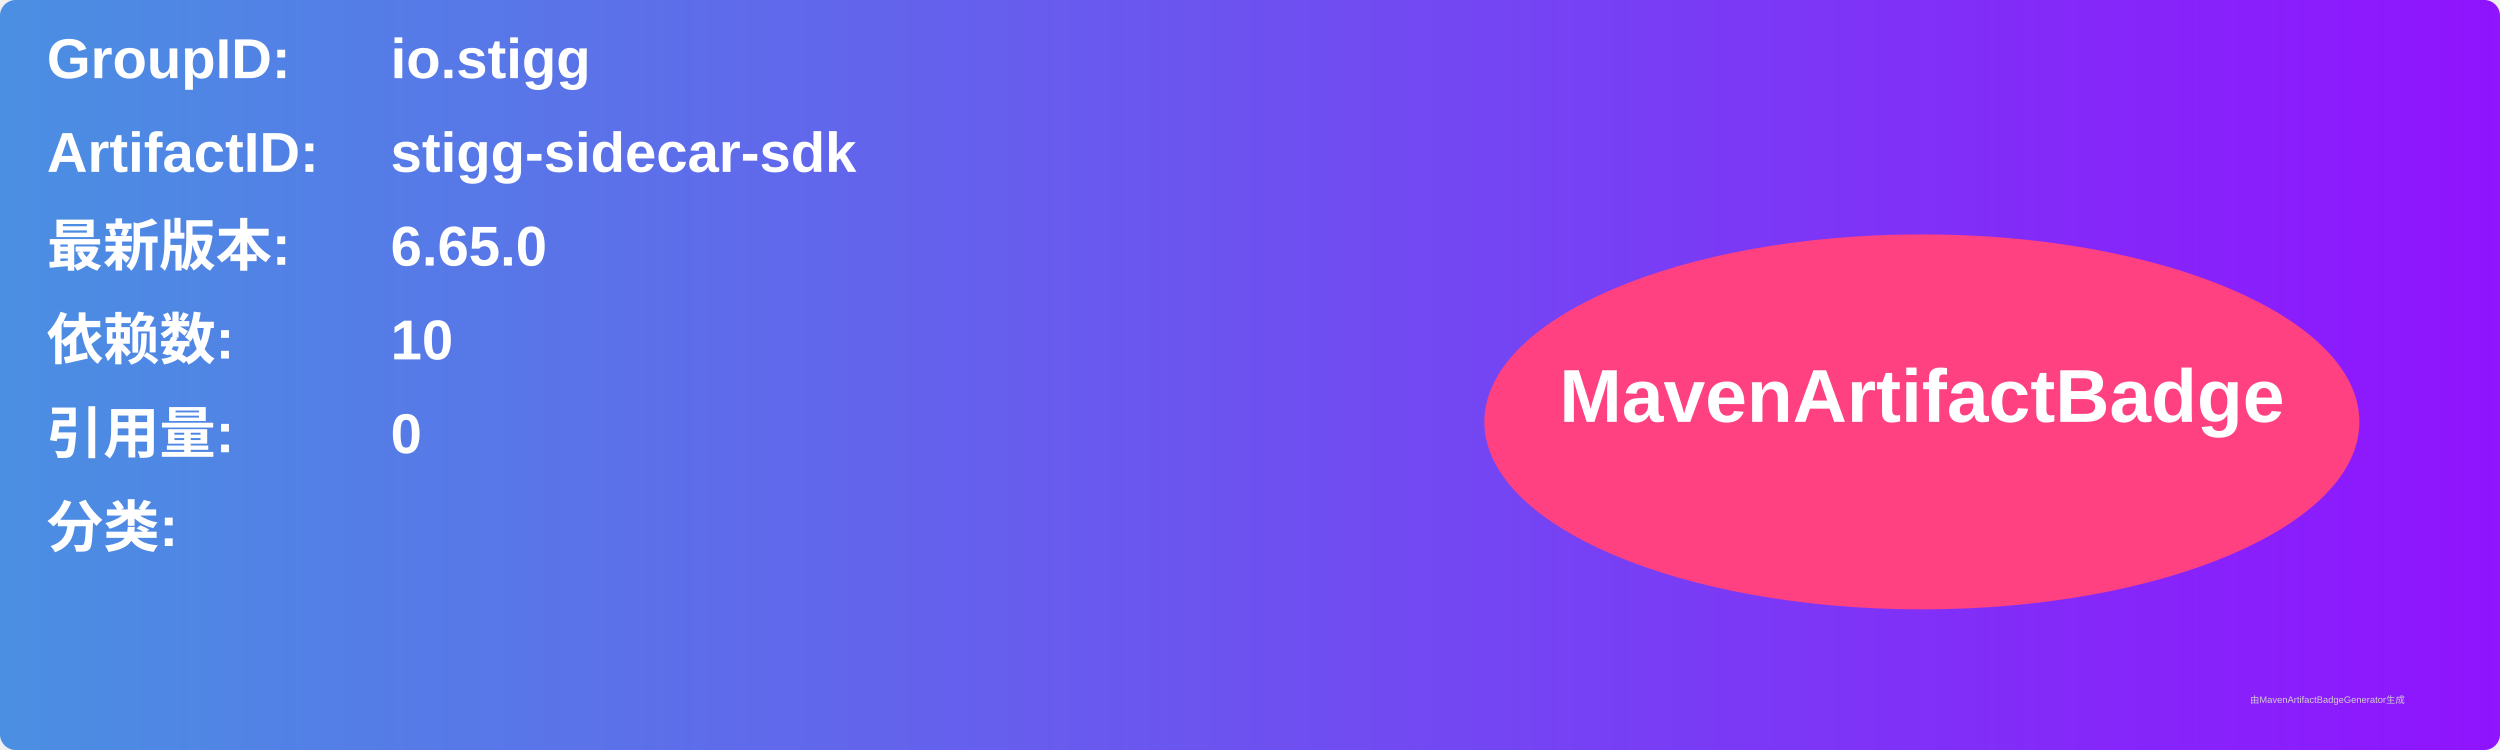
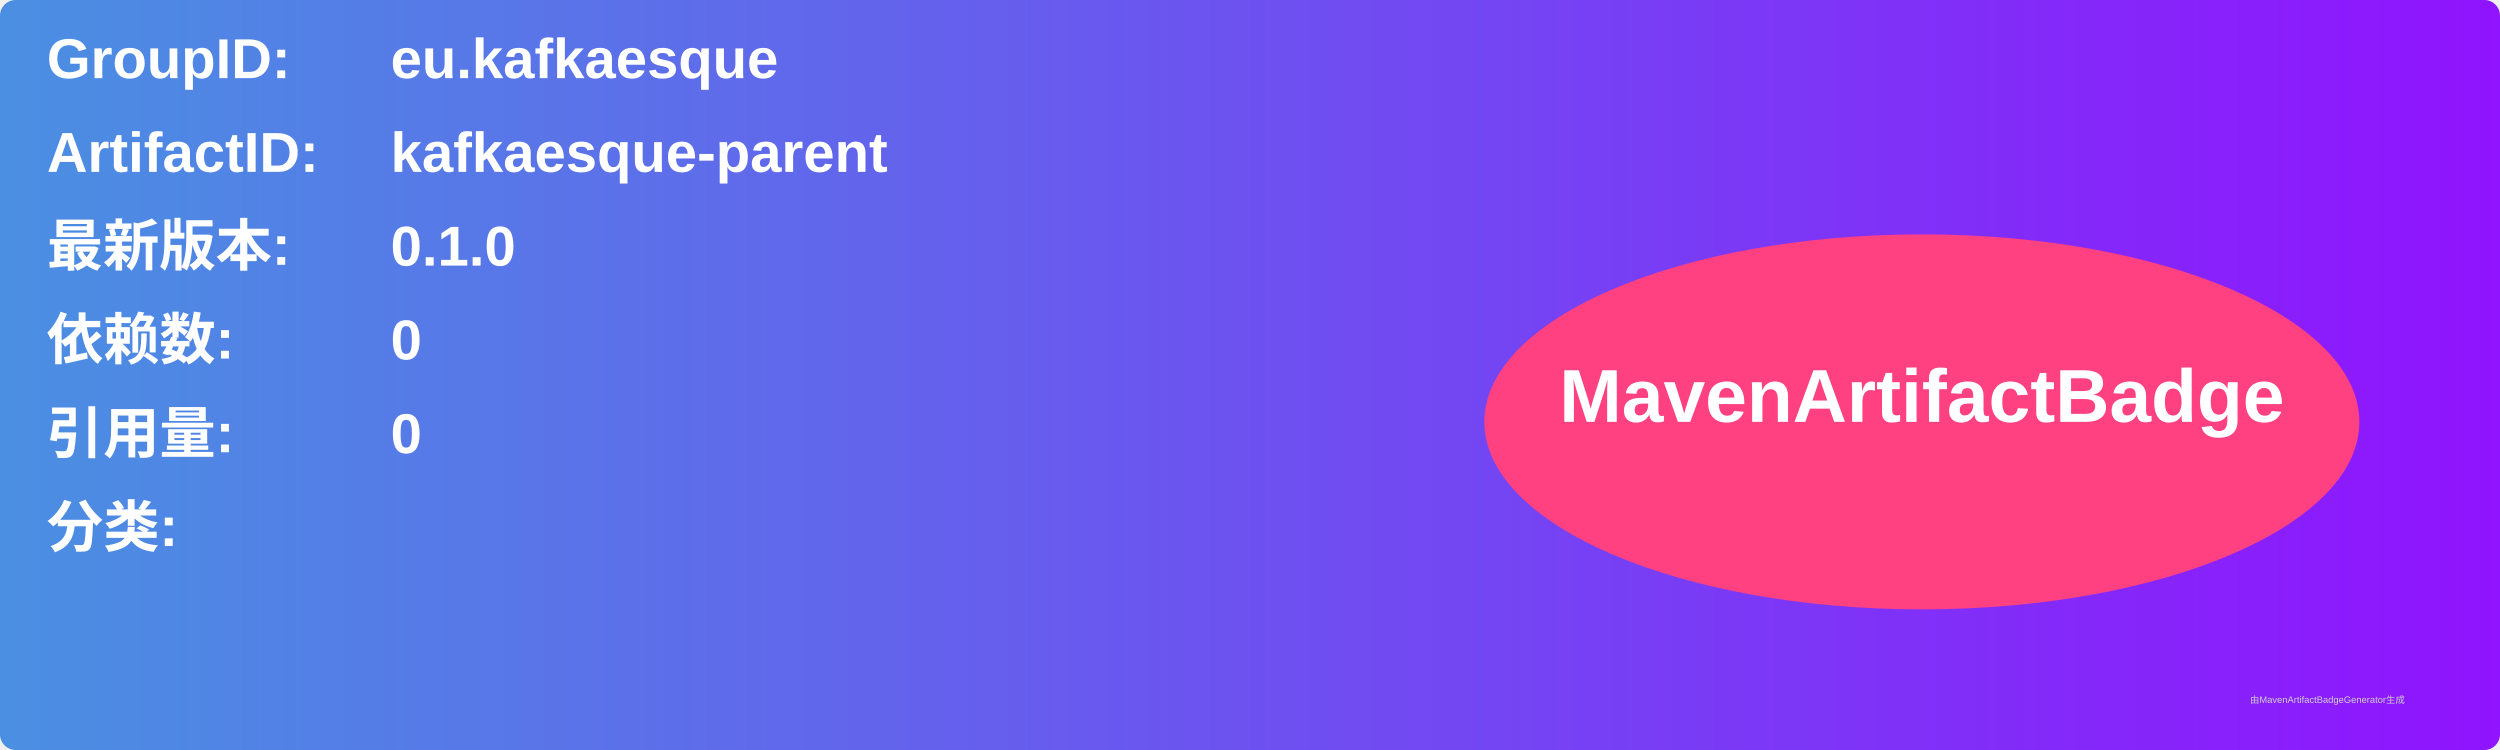
<svg xmlns="http://www.w3.org/2000/svg" width="800" height="240" viewBox="0 0 800 240">
  <linearGradient id="grad" x1="0%" y1="0%" x2="100%" y2="0%">
    <stop offset="0%" stop-color="#4a90e2" />
    <stop offset="100%" stop-color="#9013fe" />
  </linearGradient>
  <rect width="100%" height="100%" rx="5" ry="5" fill="url(#grad)" />
  <g transform="translate(15, 15)">
    <text x="0" y="10" font-family="Arial" font-size="18" fill="white" font-weight="bold" width="260">GroupID:</text>
-     <text x="110" y="10" font-family="Arial" font-size="18" fill="white" font-weight="bold" width="460">io.stigg</text>
+     <text x="110" y="10" font-family="Arial" font-size="18" fill="white" font-weight="bold" width="460">eu.kafkaesque</text>
    <text x="0" y="40" font-family="Arial" font-size="18" fill="white" font-weight="bold" width="260">ArtifactID:</text>
-     <text x="110" y="40" font-family="Arial" font-size="18" fill="white" font-weight="bold" width="460">stigg-sidecar-sdk</text>
+     <text x="110" y="40" font-family="Arial" font-size="18" fill="white" font-weight="bold" width="460">kafkaesque-parent</text>
    <text x="0" y="70" font-family="Arial" font-size="18" fill="white" font-weight="bold">最新版本:</text>
    <text x="110" y="70" font-family="Arial" font-size="18" fill="white" font-weight="bold">
-       <tspan font-weight="bold">6.65.0</tspan>
+       <tspan font-weight="bold">0.1.0</tspan>
    </text>
    <text x="0" y="100" font-family="Arial" font-size="18" fill="white" font-weight="bold">依赖数: </text>
    <text x="110" y="100" font-family="Arial" font-size="18" fill="white">
-       <tspan font-weight="bold">10</tspan>
+       <tspan font-weight="bold">0</tspan>
    </text>
    <text x="0" y="130" font-family="Arial" font-size="18" fill="white" font-weight="bold">引用量: </text>
    <text x="110" y="130" font-family="Arial" font-size="18" fill="white">
      <tspan font-weight="bold">0</tspan>
    </text>
    <text x="0" y="160" font-family="Arial" font-size="18" fill="white" font-weight="bold">分类:</text>
    <text x="10" y="190" font-family="Arial" font-size="10" fill="white">
      <tspan font-weight="bold" />
    </text>
    <ellipse cx="600" cy="120" rx="140" ry="60" fill="#ff4081" />
    <text x="600" y="120" text-anchor="middle" font-family="Arial" font-size="24" fill="white" font-weight="bold">MavenArtifactBadge</text>
  </g>
  <text x="720" y="225" font-family="Arial" font-size="3" fill="#d0d0d0">由MavenArtifactBadgeGenerator生成</text>
</svg>
